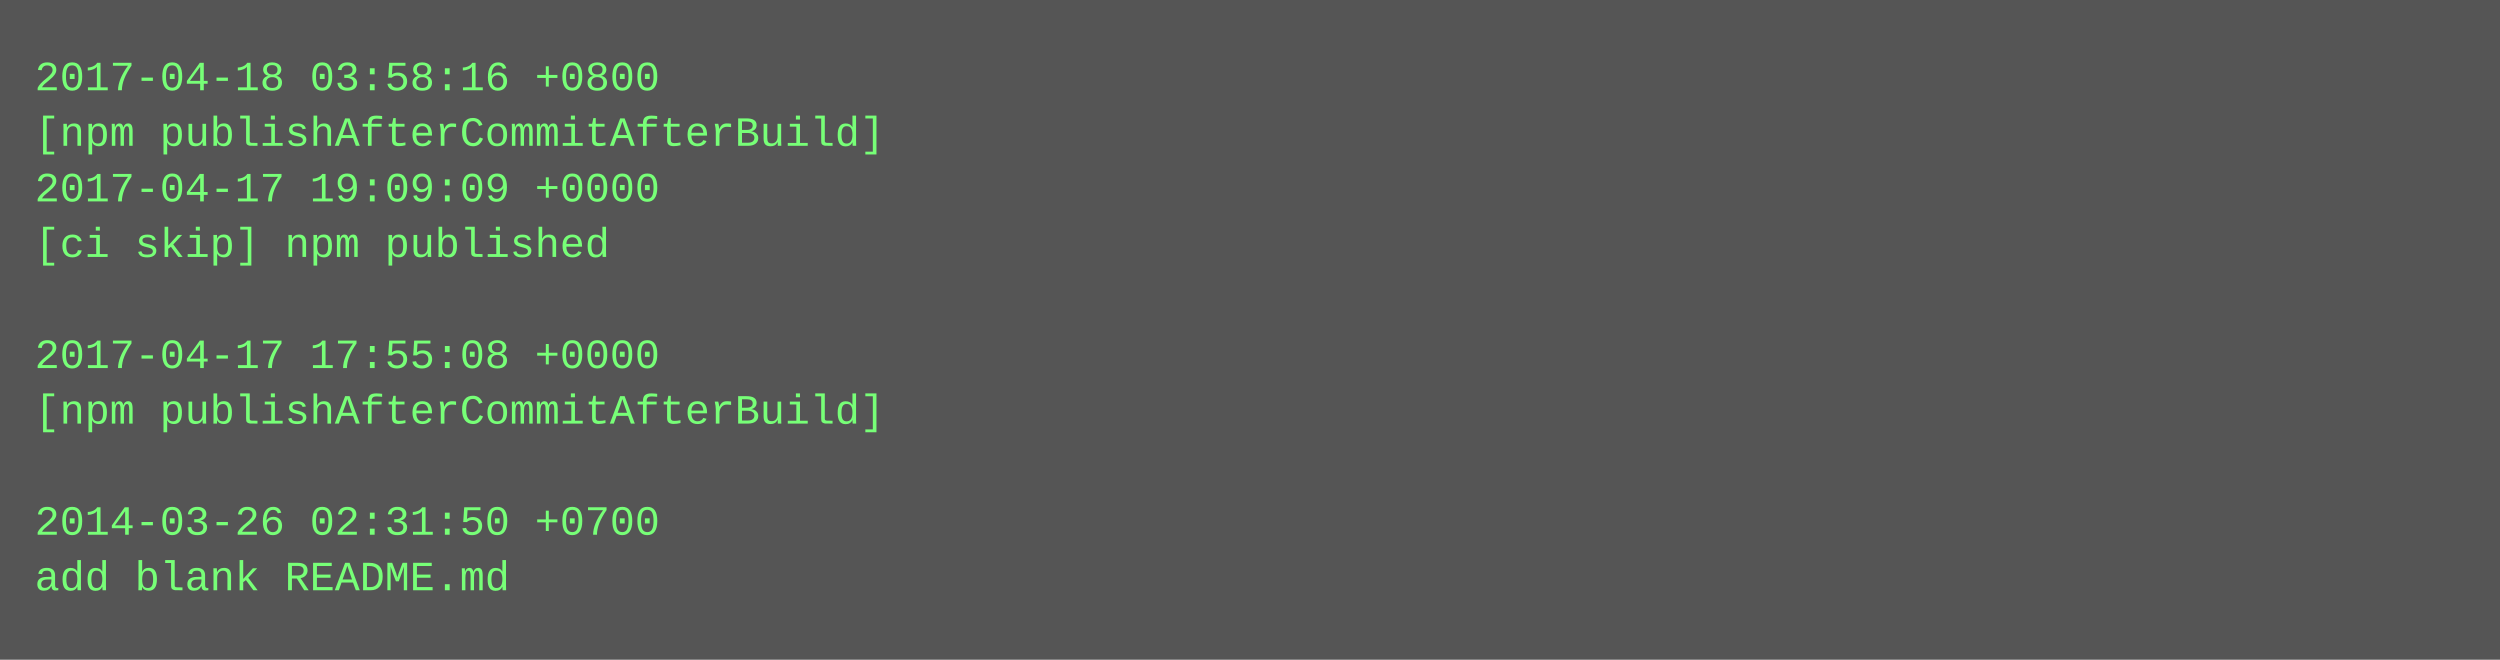
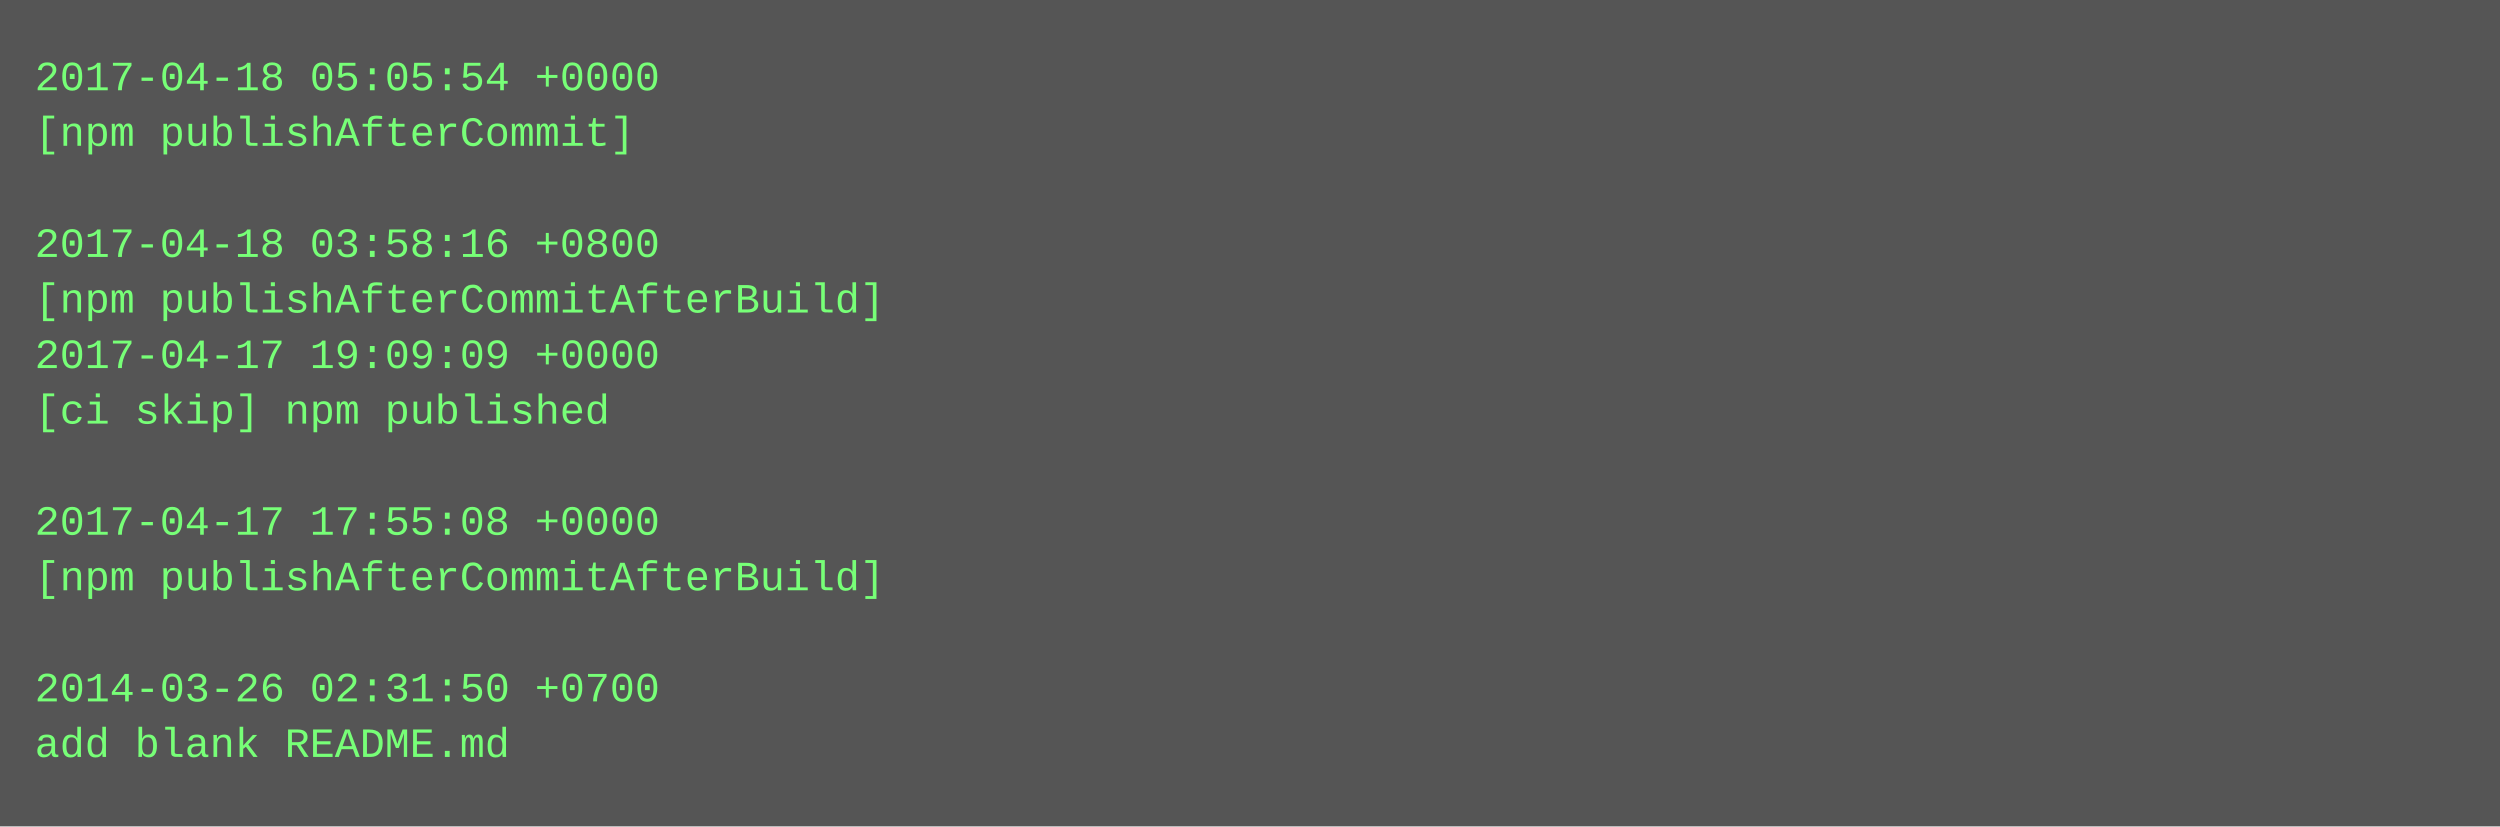
- <svg xmlns="http://www.w3.org/2000/svg" height="190" width="720">
-   <rect height="190" fill="#555" width="720" />
+ <svg xmlns="http://www.w3.org/2000/svg" height="238" width="720">
+   <rect height="238" fill="#555" width="720" />
  <text fill="#7f7" font-family="Courier New" font-size="12" xml:space="preserve">
-     <tspan x="10" y="26">2017-04-18 03:58:16 +0800</tspan>
-     <tspan x="10" y="42">[npm publishAfterCommitAfterBuild]</tspan>
-     <tspan x="10" y="58">2017-04-17 19:09:09 +0000</tspan>
-     <tspan x="10" y="74">[ci skip] npm published</tspan>
-     <tspan x="10" y="90" />
-     <tspan x="10" y="106">2017-04-17 17:55:08 +0000</tspan>
-     <tspan x="10" y="122">[npm publishAfterCommitAfterBuild]</tspan>
+     <tspan x="10" y="26">2017-04-18 05:05:54 +0000</tspan>
+     <tspan x="10" y="42">[npm publishAfterCommit]</tspan>
+     <tspan x="10" y="58" />
+     <tspan x="10" y="74">2017-04-18 03:58:16 +0800</tspan>
+     <tspan x="10" y="90">[npm publishAfterCommitAfterBuild]</tspan>
+     <tspan x="10" y="106">2017-04-17 19:09:09 +0000</tspan>
+     <tspan x="10" y="122">[ci skip] npm published</tspan>
    <tspan x="10" y="138" />
-     <tspan x="10" y="154">2014-03-26 02:31:50 +0700</tspan>
-     <tspan x="10" y="170">add blank README.md</tspan>
+     <tspan x="10" y="154">2017-04-17 17:55:08 +0000</tspan>
+     <tspan x="10" y="170">[npm publishAfterCommitAfterBuild]</tspan>
+     <tspan x="10" y="186" />
+     <tspan x="10" y="202">2014-03-26 02:31:50 +0700</tspan>
+     <tspan x="10" y="218">add blank README.md</tspan>
  </text>
</svg>
